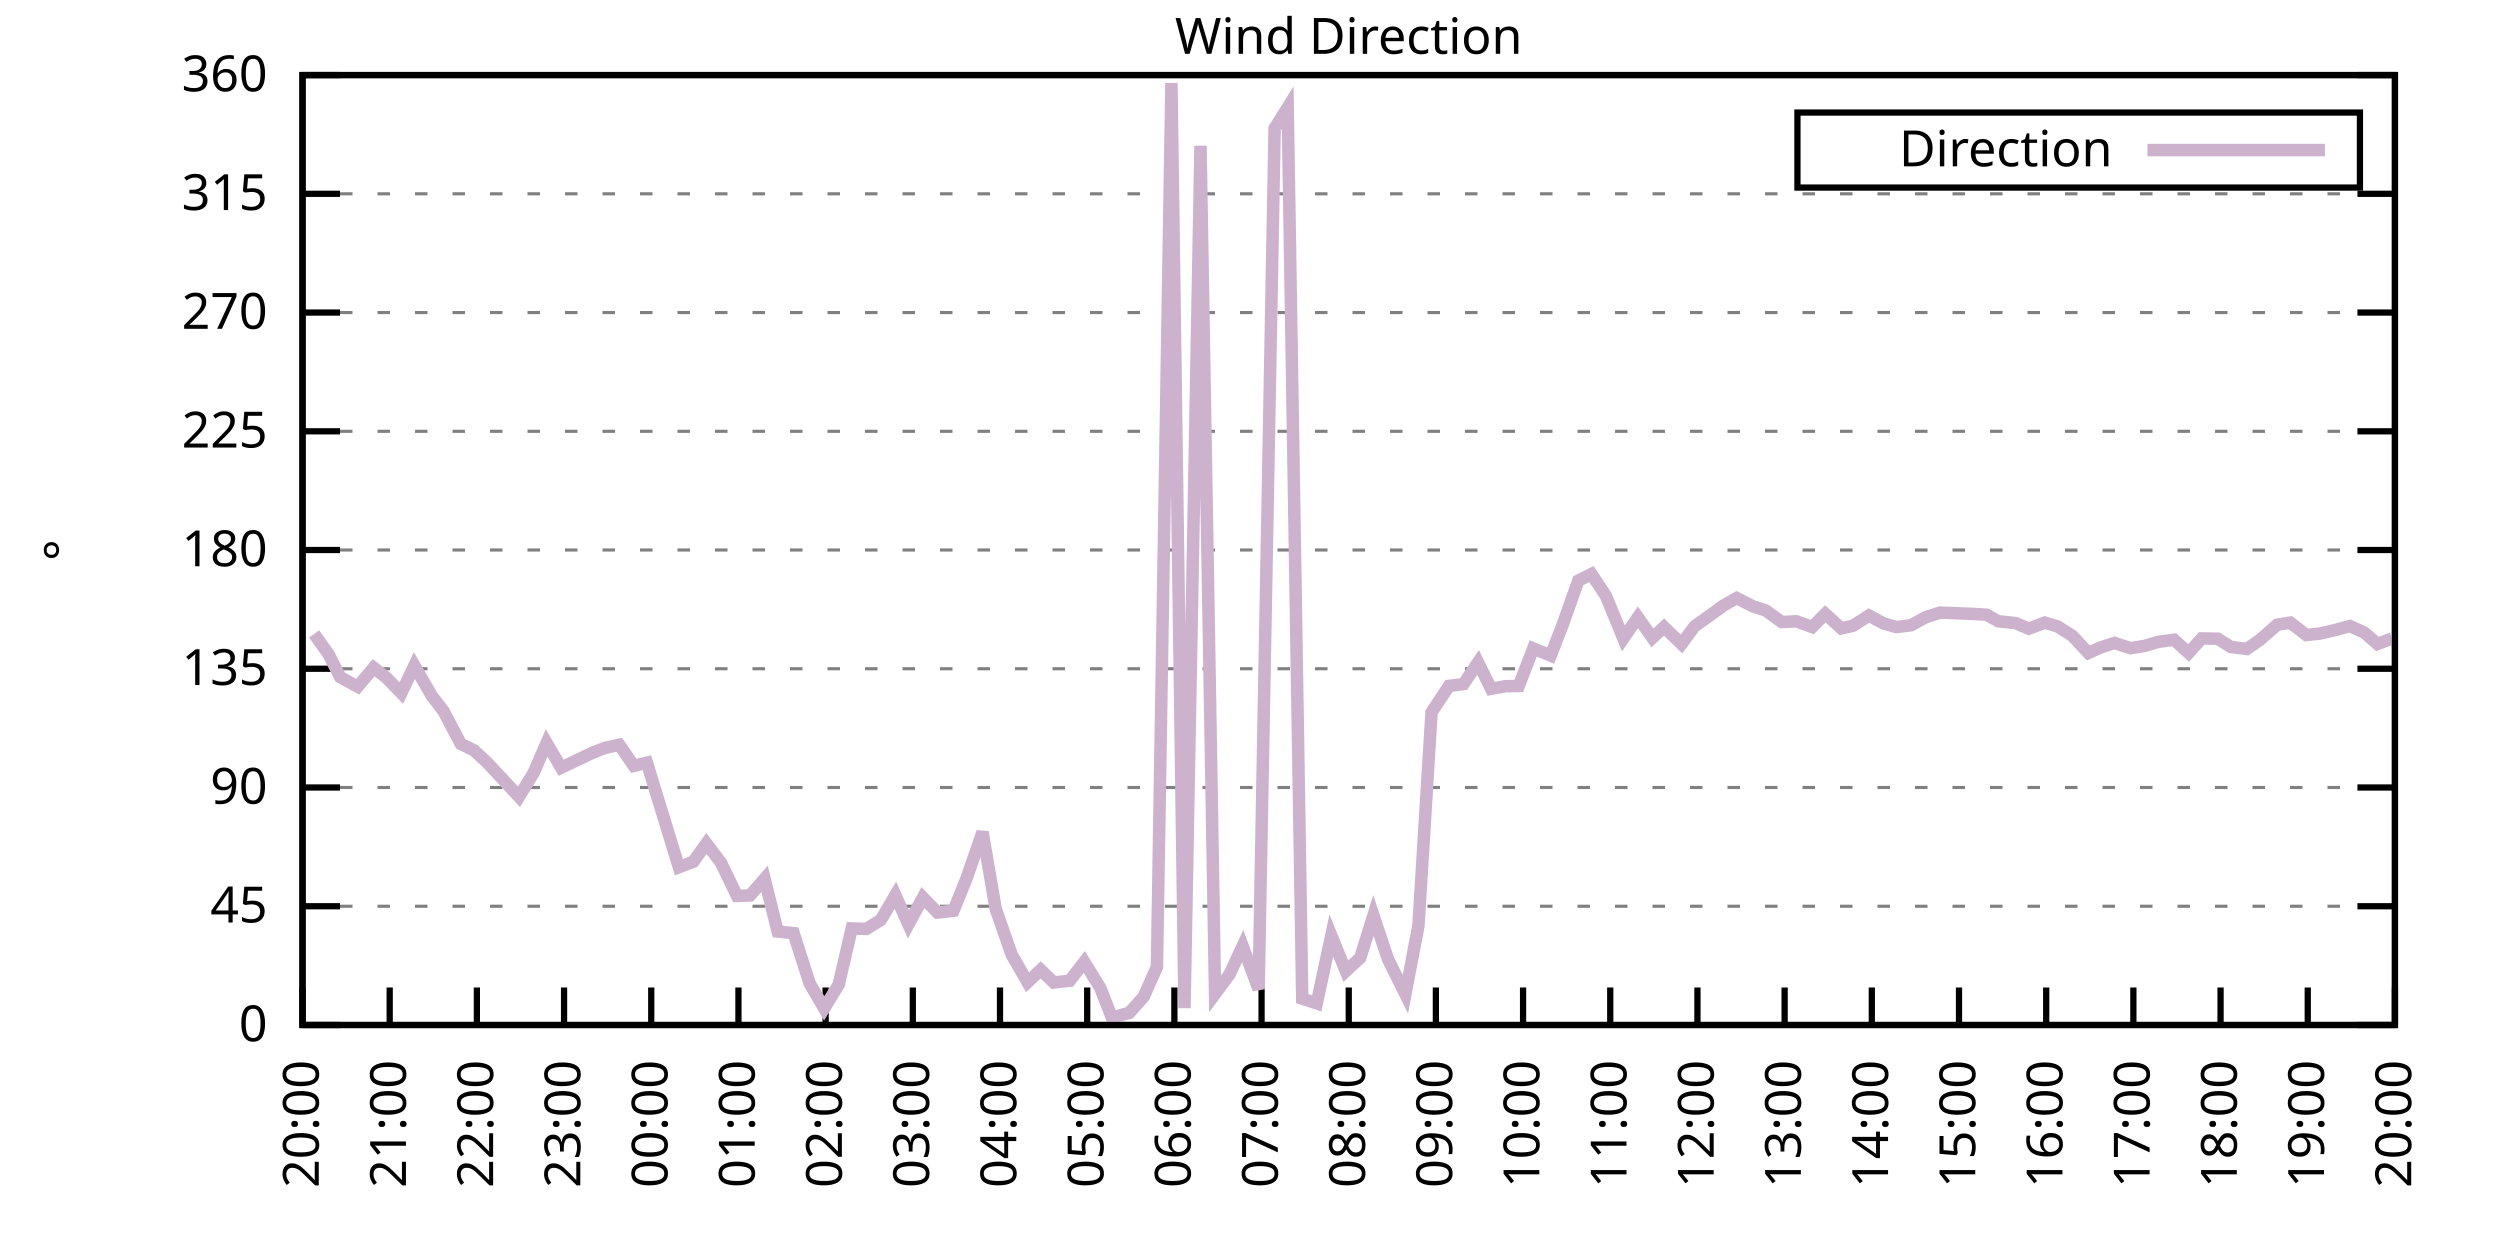
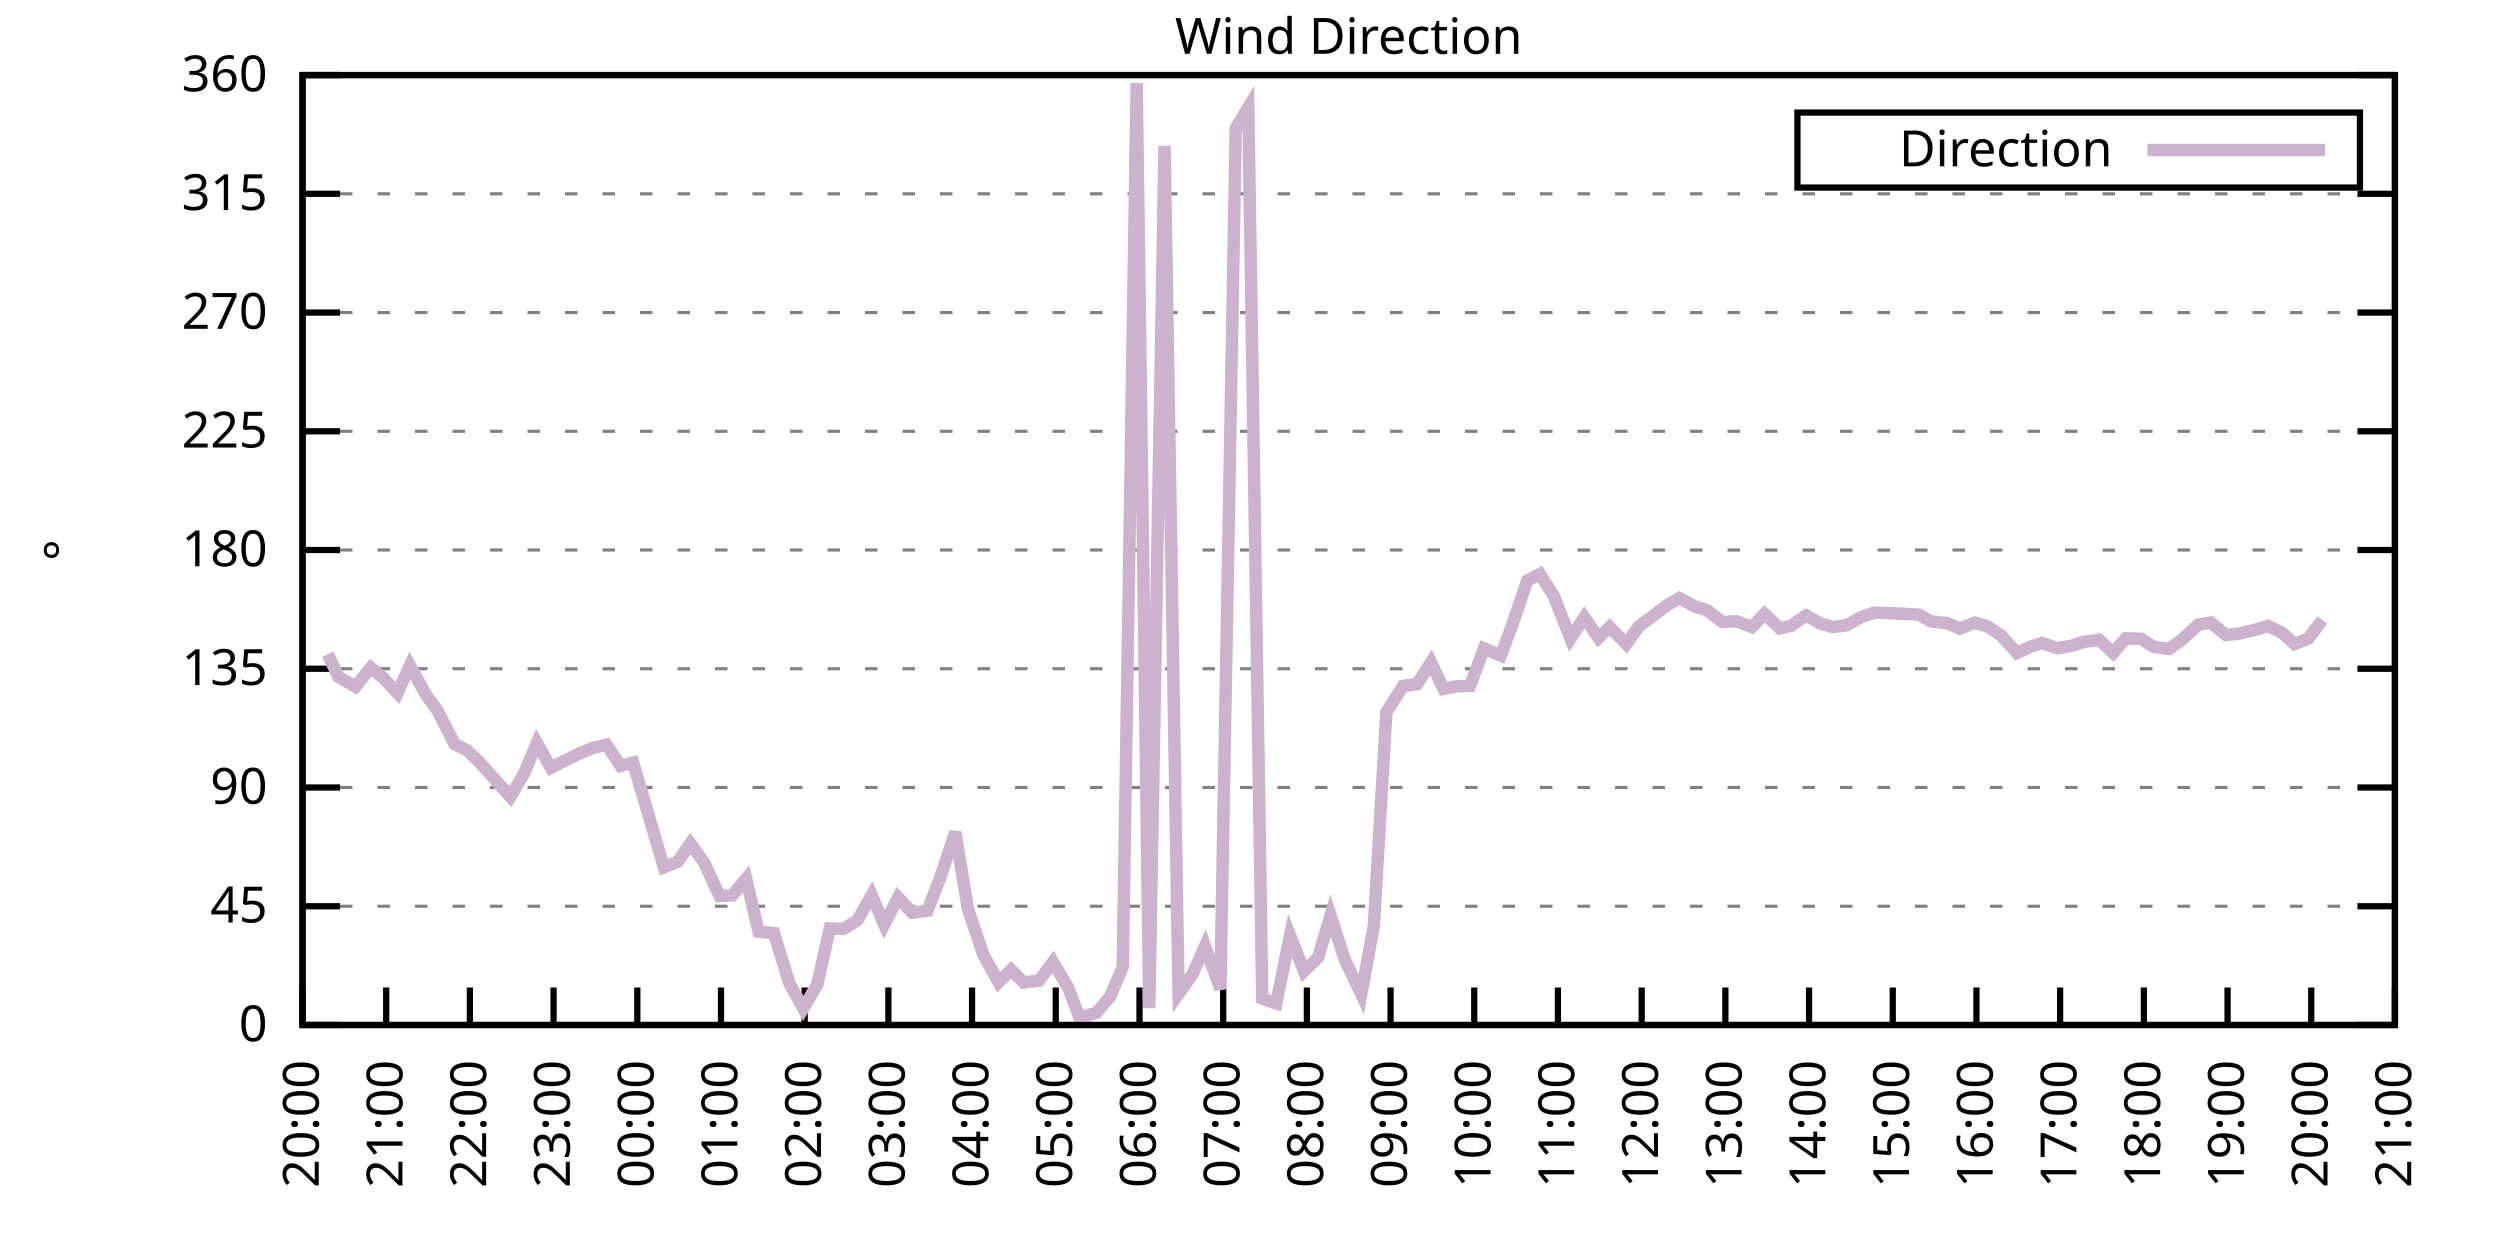
<svg xmlns="http://www.w3.org/2000/svg" xmlns:xlink="http://www.w3.org/1999/xlink" width="400" height="200" viewBox="0 0 400 200">
  <g id="gnuplot_canvas">
    <rect x="0" y="0" width="400" height="200" fill="none" />
    <defs>
      <circle id="gpDot" r="0.5" stroke-width="0.5" stroke="currentColor" />
      <path id="gpPt0" stroke-width="0.333" stroke="currentColor" d="M-1,0 h2 M0,-1 v2" />
      <path id="gpPt1" stroke-width="0.333" stroke="currentColor" d="M-1,-1 L1,1 M1,-1 L-1,1" />
      <path id="gpPt2" stroke-width="0.333" stroke="currentColor" d="M-1,0 L1,0 M0,-1 L0,1 M-1,-1 L1,1 M-1,1 L1,-1" />
      <rect id="gpPt3" stroke-width="0.333" stroke="currentColor" x="-1" y="-1" width="2" height="2" />
      <rect id="gpPt4" stroke-width="0.333" stroke="currentColor" fill="currentColor" x="-1" y="-1" width="2" height="2" />
      <circle id="gpPt5" stroke-width="0.333" stroke="currentColor" cx="0" cy="0" r="1" />
      <use xlink:href="#gpPt5" id="gpPt6" fill="currentColor" stroke="none" />
      <path id="gpPt7" stroke-width="0.333" stroke="currentColor" d="M0,-1.33 L-1.33,0.67 L1.33,0.67 z" />
      <use xlink:href="#gpPt7" id="gpPt8" fill="currentColor" stroke="none" />
      <use xlink:href="#gpPt7" id="gpPt9" stroke="currentColor" transform="rotate(180)" />
      <use xlink:href="#gpPt9" id="gpPt10" fill="currentColor" stroke="none" />
      <use xlink:href="#gpPt3" id="gpPt11" stroke="currentColor" transform="rotate(45)" />
      <use xlink:href="#gpPt11" id="gpPt12" fill="currentColor" stroke="none" />
      <path id="gpPt13" stroke-width="0.333" stroke="currentColor" d="M0,1.330 L1.265,0.411 L0.782,-1.067 L-0.782,-1.076 L-1.265,0.411 z" />
      <use xlink:href="#gpPt13" id="gpPt14" fill="currentColor" stroke="none" />
      <filter id="textbox" filterUnits="objectBoundingBox" x="0" y="0" height="1" width="1">
        <feFlood flood-color="white" flood-opacity="1" result="bgnd" />
        <feComposite in="SourceGraphic" in2="bgnd" operator="atop" />
      </filter>
      <filter id="greybox" filterUnits="objectBoundingBox" x="0" y="0" height="1" width="1">
        <feFlood flood-color="lightgrey" flood-opacity="1" result="grey" />
        <feComposite in="SourceGraphic" in2="grey" operator="atop" />
      </filter>
    </defs>
    <g fill="none" color="white" stroke="currentColor" stroke-width="1.00" stroke-linecap="butt" stroke-linejoin="miter">
</g>
    <g fill="none" color="black" stroke="currentColor" stroke-width="1.00" stroke-linecap="butt" stroke-linejoin="miter">
      <g stroke="none" shape-rendering="crispEdges">
        <polygon fill="rgb(255, 255, 255)" points="48.40,164.00 383.18,164.00 383.18,12.02 48.40,12.02 " />
      </g>
    </g>
    <g fill="none" color="black" stroke="currentColor" stroke-width="1.00" stroke-linecap="butt" stroke-linejoin="miter">
</g>
    <g fill="none" color="black" stroke="black" stroke-width="0.50" stroke-linecap="butt" stroke-linejoin="miter">
</g>
    <g fill="none" color="gray" stroke="currentColor" stroke-width="0.50" stroke-linecap="butt" stroke-linejoin="miter">
      <path stroke="gray" stroke-dasharray="2,4" class="gridline" d="M48.40,164.00 L383.19,164.00  " />
    </g>
    <g fill="none" color="gray" stroke="gray" stroke-width="1.00" stroke-linecap="butt" stroke-linejoin="miter">
</g>
    <g fill="none" color="black" stroke="currentColor" stroke-width="1.00" stroke-linecap="butt" stroke-linejoin="miter">
      <path stroke="black" d="M48.40,164.00 L54.40,164.00 M383.19,164.00 L377.19,164.00  " />
      <g transform="translate(42.80,166.60)" stroke="none" fill="black" font-family="Sans" font-size="8.00" text-anchor="end">
        <text>
          <tspan font-family="Sans"> 0</tspan>
        </text>
      </g>
    </g>
    <g fill="none" color="black" stroke="currentColor" stroke-width="1.00" stroke-linecap="butt" stroke-linejoin="miter">
</g>
    <g fill="none" color="black" stroke="black" stroke-width="0.50" stroke-linecap="butt" stroke-linejoin="miter">
</g>
    <g fill="none" color="gray" stroke="currentColor" stroke-width="0.50" stroke-linecap="butt" stroke-linejoin="miter">
      <path stroke="gray" stroke-dasharray="2,4" class="gridline" d="M48.40,145.00 L383.19,145.00  " />
    </g>
    <g fill="none" color="gray" stroke="gray" stroke-width="1.00" stroke-linecap="butt" stroke-linejoin="miter">
</g>
    <g fill="none" color="black" stroke="currentColor" stroke-width="1.00" stroke-linecap="butt" stroke-linejoin="miter">
      <path stroke="black" d="M48.40,145.00 L54.40,145.00 M383.19,145.00 L377.19,145.00  " />
      <g transform="translate(42.80,147.60)" stroke="none" fill="black" font-family="Sans" font-size="8.00" text-anchor="end">
        <text>
          <tspan font-family="Sans"> 45</tspan>
        </text>
      </g>
    </g>
    <g fill="none" color="black" stroke="currentColor" stroke-width="1.00" stroke-linecap="butt" stroke-linejoin="miter">
</g>
    <g fill="none" color="black" stroke="black" stroke-width="0.50" stroke-linecap="butt" stroke-linejoin="miter">
</g>
    <g fill="none" color="gray" stroke="currentColor" stroke-width="0.50" stroke-linecap="butt" stroke-linejoin="miter">
      <path stroke="gray" stroke-dasharray="2,4" class="gridline" d="M48.40,126.00 L383.19,126.00  " />
    </g>
    <g fill="none" color="gray" stroke="gray" stroke-width="1.00" stroke-linecap="butt" stroke-linejoin="miter">
</g>
    <g fill="none" color="black" stroke="currentColor" stroke-width="1.00" stroke-linecap="butt" stroke-linejoin="miter">
      <path stroke="black" d="M48.40,126.00 L54.40,126.00 M383.19,126.00 L377.19,126.00  " />
      <g transform="translate(42.80,128.60)" stroke="none" fill="black" font-family="Sans" font-size="8.00" text-anchor="end">
        <text>
          <tspan font-family="Sans"> 90</tspan>
        </text>
      </g>
    </g>
    <g fill="none" color="black" stroke="currentColor" stroke-width="1.00" stroke-linecap="butt" stroke-linejoin="miter">
</g>
    <g fill="none" color="black" stroke="black" stroke-width="0.50" stroke-linecap="butt" stroke-linejoin="miter">
</g>
    <g fill="none" color="gray" stroke="currentColor" stroke-width="0.50" stroke-linecap="butt" stroke-linejoin="miter">
      <path stroke="gray" stroke-dasharray="2,4" class="gridline" d="M48.40,107.00 L383.19,107.00  " />
    </g>
    <g fill="none" color="gray" stroke="gray" stroke-width="1.00" stroke-linecap="butt" stroke-linejoin="miter">
</g>
    <g fill="none" color="black" stroke="currentColor" stroke-width="1.00" stroke-linecap="butt" stroke-linejoin="miter">
      <path stroke="black" d="M48.40,107.00 L54.40,107.00 M383.19,107.00 L377.19,107.00  " />
      <g transform="translate(42.80,109.60)" stroke="none" fill="black" font-family="Sans" font-size="8.00" text-anchor="end">
        <text>
          <tspan font-family="Sans"> 135</tspan>
        </text>
      </g>
    </g>
    <g fill="none" color="black" stroke="currentColor" stroke-width="1.00" stroke-linecap="butt" stroke-linejoin="miter">
</g>
    <g fill="none" color="black" stroke="black" stroke-width="0.50" stroke-linecap="butt" stroke-linejoin="miter">
</g>
    <g fill="none" color="gray" stroke="currentColor" stroke-width="0.50" stroke-linecap="butt" stroke-linejoin="miter">
      <path stroke="gray" stroke-dasharray="2,4" class="gridline" d="M48.40,88.00 L383.19,88.00  " />
    </g>
    <g fill="none" color="gray" stroke="gray" stroke-width="1.00" stroke-linecap="butt" stroke-linejoin="miter">
</g>
    <g fill="none" color="black" stroke="currentColor" stroke-width="1.00" stroke-linecap="butt" stroke-linejoin="miter">
      <path stroke="black" d="M48.40,88.00 L54.40,88.00 M383.19,88.00 L377.19,88.00  " />
      <g transform="translate(42.80,90.60)" stroke="none" fill="black" font-family="Sans" font-size="8.00" text-anchor="end">
        <text>
          <tspan font-family="Sans"> 180</tspan>
        </text>
      </g>
    </g>
    <g fill="none" color="black" stroke="currentColor" stroke-width="1.00" stroke-linecap="butt" stroke-linejoin="miter">
</g>
    <g fill="none" color="black" stroke="black" stroke-width="0.50" stroke-linecap="butt" stroke-linejoin="miter">
</g>
    <g fill="none" color="gray" stroke="currentColor" stroke-width="0.50" stroke-linecap="butt" stroke-linejoin="miter">
      <path stroke="gray" stroke-dasharray="2,4" class="gridline" d="M48.40,69.01 L383.19,69.01  " />
    </g>
    <g fill="none" color="gray" stroke="gray" stroke-width="1.00" stroke-linecap="butt" stroke-linejoin="miter">
</g>
    <g fill="none" color="black" stroke="currentColor" stroke-width="1.00" stroke-linecap="butt" stroke-linejoin="miter">
      <path stroke="black" d="M48.40,69.01 L54.40,69.01 M383.19,69.01 L377.19,69.01  " />
      <g transform="translate(42.80,71.61)" stroke="none" fill="black" font-family="Sans" font-size="8.00" text-anchor="end">
        <text>
          <tspan font-family="Sans"> 225</tspan>
        </text>
      </g>
    </g>
    <g fill="none" color="black" stroke="currentColor" stroke-width="1.00" stroke-linecap="butt" stroke-linejoin="miter">
</g>
    <g fill="none" color="black" stroke="black" stroke-width="0.50" stroke-linecap="butt" stroke-linejoin="miter">
</g>
    <g fill="none" color="gray" stroke="currentColor" stroke-width="0.50" stroke-linecap="butt" stroke-linejoin="miter">
      <path stroke="gray" stroke-dasharray="2,4" class="gridline" d="M48.40,50.01 L383.19,50.01  " />
    </g>
    <g fill="none" color="gray" stroke="gray" stroke-width="1.00" stroke-linecap="butt" stroke-linejoin="miter">
</g>
    <g fill="none" color="black" stroke="currentColor" stroke-width="1.00" stroke-linecap="butt" stroke-linejoin="miter">
      <path stroke="black" d="M48.40,50.01 L54.40,50.01 M383.19,50.01 L377.19,50.01  " />
      <g transform="translate(42.80,52.61)" stroke="none" fill="black" font-family="Sans" font-size="8.00" text-anchor="end">
        <text>
          <tspan font-family="Sans"> 270</tspan>
        </text>
      </g>
    </g>
    <g fill="none" color="black" stroke="currentColor" stroke-width="1.00" stroke-linecap="butt" stroke-linejoin="miter">
</g>
    <g fill="none" color="black" stroke="black" stroke-width="0.50" stroke-linecap="butt" stroke-linejoin="miter">
</g>
    <g fill="none" color="gray" stroke="currentColor" stroke-width="0.50" stroke-linecap="butt" stroke-linejoin="miter">
      <path stroke="gray" stroke-dasharray="2,4" class="gridline" d="M48.40,31.01 L383.19,31.01  " />
    </g>
    <g fill="none" color="gray" stroke="gray" stroke-width="1.00" stroke-linecap="butt" stroke-linejoin="miter">
</g>
    <g fill="none" color="black" stroke="currentColor" stroke-width="1.00" stroke-linecap="butt" stroke-linejoin="miter">
      <path stroke="black" d="M48.40,31.01 L54.40,31.01 M383.19,31.01 L377.19,31.01  " />
      <g transform="translate(42.80,33.61)" stroke="none" fill="black" font-family="Sans" font-size="8.00" text-anchor="end">
        <text>
          <tspan font-family="Sans"> 315</tspan>
        </text>
      </g>
    </g>
    <g fill="none" color="black" stroke="currentColor" stroke-width="1.00" stroke-linecap="butt" stroke-linejoin="miter">
</g>
    <g fill="none" color="black" stroke="black" stroke-width="0.50" stroke-linecap="butt" stroke-linejoin="miter">
</g>
    <g fill="none" color="gray" stroke="currentColor" stroke-width="0.50" stroke-linecap="butt" stroke-linejoin="miter">
      <path stroke="gray" stroke-dasharray="2,4" class="gridline" d="M48.40,12.01 L383.19,12.01  " />
    </g>
    <g fill="none" color="gray" stroke="gray" stroke-width="1.00" stroke-linecap="butt" stroke-linejoin="miter">
</g>
    <g fill="none" color="black" stroke="currentColor" stroke-width="1.00" stroke-linecap="butt" stroke-linejoin="miter">
      <path stroke="black" d="M48.40,12.01 L54.40,12.01 M383.19,12.01 L377.19,12.01  " />
      <g transform="translate(42.80,14.61)" stroke="none" fill="black" font-family="Sans" font-size="8.00" text-anchor="end">
        <text>
          <tspan font-family="Sans"> 360</tspan>
        </text>
      </g>
    </g>
    <g fill="none" color="black" stroke="currentColor" stroke-width="1.00" stroke-linecap="butt" stroke-linejoin="miter">
      <path stroke="black" d="M48.40,164.00 L48.40,158.00  " />
      <g transform="translate(51.00,169.60) rotate(270.00)" stroke="none" fill="black" font-family="Sans" font-size="8.00" text-anchor="end">
        <text>
          <tspan font-family="Sans">20:00</tspan>
        </text>
      </g>
    </g>
    <g fill="none" color="black" stroke="currentColor" stroke-width="1.00" stroke-linecap="butt" stroke-linejoin="miter">
-       <path stroke="black" d="M62.35,164.00 L62.35,158.00  " />
-       <g transform="translate(64.95,169.60) rotate(270.00)" stroke="none" fill="black" font-family="Sans" font-size="8.00" text-anchor="end">
+       <path stroke="black" d="M61.79,164.00 L61.79,158.00  " />
+       <g transform="translate(64.39,169.60) rotate(270.00)" stroke="none" fill="black" font-family="Sans" font-size="8.00" text-anchor="end">
        <text>
          <tspan font-family="Sans">21:00</tspan>
        </text>
      </g>
    </g>
    <g fill="none" color="black" stroke="currentColor" stroke-width="1.00" stroke-linecap="butt" stroke-linejoin="miter">
-       <path stroke="black" d="M76.30,164.00 L76.30,158.00  " />
-       <g transform="translate(78.90,169.60) rotate(270.00)" stroke="none" fill="black" font-family="Sans" font-size="8.00" text-anchor="end">
+       <path stroke="black" d="M75.18,164.00 L75.18,158.00  " />
+       <g transform="translate(77.78,169.60) rotate(270.00)" stroke="none" fill="black" font-family="Sans" font-size="8.00" text-anchor="end">
        <text>
          <tspan font-family="Sans">22:00</tspan>
        </text>
      </g>
    </g>
    <g fill="none" color="black" stroke="currentColor" stroke-width="1.00" stroke-linecap="butt" stroke-linejoin="miter">
-       <path stroke="black" d="M90.25,164.00 L90.25,158.00  " />
-       <g transform="translate(92.85,169.60) rotate(270.00)" stroke="none" fill="black" font-family="Sans" font-size="8.00" text-anchor="end">
+       <path stroke="black" d="M88.57,164.00 L88.57,158.00  " />
+       <g transform="translate(91.17,169.60) rotate(270.00)" stroke="none" fill="black" font-family="Sans" font-size="8.00" text-anchor="end">
        <text>
          <tspan font-family="Sans">23:00</tspan>
        </text>
      </g>
    </g>
    <g fill="none" color="black" stroke="currentColor" stroke-width="1.00" stroke-linecap="butt" stroke-linejoin="miter">
-       <path stroke="black" d="M104.20,164.00 L104.20,158.00  " />
-       <g transform="translate(106.80,169.60) rotate(270.00)" stroke="none" fill="black" font-family="Sans" font-size="8.00" text-anchor="end">
+       <path stroke="black" d="M101.97,164.00 L101.97,158.00  " />
+       <g transform="translate(104.57,169.60) rotate(270.00)" stroke="none" fill="black" font-family="Sans" font-size="8.00" text-anchor="end">
        <text>
          <tspan font-family="Sans">00:00</tspan>
        </text>
      </g>
    </g>
    <g fill="none" color="black" stroke="currentColor" stroke-width="1.00" stroke-linecap="butt" stroke-linejoin="miter">
-       <path stroke="black" d="M118.15,164.00 L118.15,158.00  " />
-       <g transform="translate(120.75,169.60) rotate(270.00)" stroke="none" fill="black" font-family="Sans" font-size="8.00" text-anchor="end">
+       <path stroke="black" d="M115.36,164.00 L115.36,158.00  " />
+       <g transform="translate(117.96,169.60) rotate(270.00)" stroke="none" fill="black" font-family="Sans" font-size="8.00" text-anchor="end">
        <text>
          <tspan font-family="Sans">01:00</tspan>
        </text>
      </g>
    </g>
    <g fill="none" color="black" stroke="currentColor" stroke-width="1.00" stroke-linecap="butt" stroke-linejoin="miter">
-       <path stroke="black" d="M132.10,164.00 L132.10,158.00  " />
-       <g transform="translate(134.70,169.60) rotate(270.00)" stroke="none" fill="black" font-family="Sans" font-size="8.00" text-anchor="end">
+       <path stroke="black" d="M128.75,164.00 L128.75,158.00  " />
+       <g transform="translate(131.35,169.60) rotate(270.00)" stroke="none" fill="black" font-family="Sans" font-size="8.00" text-anchor="end">
        <text>
          <tspan font-family="Sans">02:00</tspan>
        </text>
      </g>
    </g>
    <g fill="none" color="black" stroke="currentColor" stroke-width="1.00" stroke-linecap="butt" stroke-linejoin="miter">
-       <path stroke="black" d="M146.05,164.00 L146.05,158.00  " />
-       <g transform="translate(148.65,169.60) rotate(270.00)" stroke="none" fill="black" font-family="Sans" font-size="8.00" text-anchor="end">
+       <path stroke="black" d="M142.14,164.00 L142.14,158.00  " />
+       <g transform="translate(144.74,169.60) rotate(270.00)" stroke="none" fill="black" font-family="Sans" font-size="8.00" text-anchor="end">
        <text>
          <tspan font-family="Sans">03:00</tspan>
        </text>
      </g>
    </g>
    <g fill="none" color="black" stroke="currentColor" stroke-width="1.00" stroke-linecap="butt" stroke-linejoin="miter">
-       <path stroke="black" d="M160.00,164.00 L160.00,158.00  " />
-       <g transform="translate(162.60,169.60) rotate(270.00)" stroke="none" fill="black" font-family="Sans" font-size="8.00" text-anchor="end">
+       <path stroke="black" d="M155.53,164.00 L155.53,158.00  " />
+       <g transform="translate(158.13,169.60) rotate(270.00)" stroke="none" fill="black" font-family="Sans" font-size="8.00" text-anchor="end">
        <text>
          <tspan font-family="Sans">04:00</tspan>
        </text>
      </g>
    </g>
    <g fill="none" color="black" stroke="currentColor" stroke-width="1.00" stroke-linecap="butt" stroke-linejoin="miter">
-       <path stroke="black" d="M173.95,164.00 L173.95,158.00  " />
-       <g transform="translate(176.55,169.60) rotate(270.00)" stroke="none" fill="black" font-family="Sans" font-size="8.00" text-anchor="end">
+       <path stroke="black" d="M168.92,164.00 L168.92,158.00  " />
+       <g transform="translate(171.52,169.60) rotate(270.00)" stroke="none" fill="black" font-family="Sans" font-size="8.00" text-anchor="end">
        <text>
          <tspan font-family="Sans">05:00</tspan>
        </text>
      </g>
    </g>
    <g fill="none" color="black" stroke="currentColor" stroke-width="1.00" stroke-linecap="butt" stroke-linejoin="miter">
-       <path stroke="black" d="M187.90,164.00 L187.90,158.00  " />
-       <g transform="translate(190.50,169.60) rotate(270.00)" stroke="none" fill="black" font-family="Sans" font-size="8.00" text-anchor="end">
+       <path stroke="black" d="M182.32,164.00 L182.32,158.00  " />
+       <g transform="translate(184.92,169.60) rotate(270.00)" stroke="none" fill="black" font-family="Sans" font-size="8.00" text-anchor="end">
        <text>
          <tspan font-family="Sans">06:00</tspan>
        </text>
      </g>
    </g>
    <g fill="none" color="black" stroke="currentColor" stroke-width="1.00" stroke-linecap="butt" stroke-linejoin="miter">
-       <path stroke="black" d="M201.85,164.00 L201.85,158.00  " />
-       <g transform="translate(204.45,169.60) rotate(270.00)" stroke="none" fill="black" font-family="Sans" font-size="8.00" text-anchor="end">
+       <path stroke="black" d="M195.71,164.00 L195.71,158.00  " />
+       <g transform="translate(198.31,169.60) rotate(270.00)" stroke="none" fill="black" font-family="Sans" font-size="8.00" text-anchor="end">
        <text>
          <tspan font-family="Sans">07:00</tspan>
        </text>
      </g>
    </g>
    <g fill="none" color="black" stroke="currentColor" stroke-width="1.00" stroke-linecap="butt" stroke-linejoin="miter">
-       <path stroke="black" d="M215.80,164.00 L215.80,158.00  " />
-       <g transform="translate(218.40,169.60) rotate(270.00)" stroke="none" fill="black" font-family="Sans" font-size="8.00" text-anchor="end">
+       <path stroke="black" d="M209.10,164.00 L209.10,158.00  " />
+       <g transform="translate(211.70,169.60) rotate(270.00)" stroke="none" fill="black" font-family="Sans" font-size="8.00" text-anchor="end">
        <text>
          <tspan font-family="Sans">08:00</tspan>
        </text>
      </g>
    </g>
    <g fill="none" color="black" stroke="currentColor" stroke-width="1.00" stroke-linecap="butt" stroke-linejoin="miter">
-       <path stroke="black" d="M229.74,164.00 L229.74,158.00  " />
-       <g transform="translate(232.34,169.60) rotate(270.00)" stroke="none" fill="black" font-family="Sans" font-size="8.00" text-anchor="end">
+       <path stroke="black" d="M222.49,164.00 L222.49,158.00  " />
+       <g transform="translate(225.09,169.60) rotate(270.00)" stroke="none" fill="black" font-family="Sans" font-size="8.00" text-anchor="end">
        <text>
          <tspan font-family="Sans">09:00</tspan>
        </text>
      </g>
    </g>
    <g fill="none" color="black" stroke="currentColor" stroke-width="1.00" stroke-linecap="butt" stroke-linejoin="miter">
-       <path stroke="black" d="M243.69,164.00 L243.69,158.00  " />
-       <g transform="translate(246.29,169.60) rotate(270.00)" stroke="none" fill="black" font-family="Sans" font-size="8.00" text-anchor="end">
+       <path stroke="black" d="M235.88,164.00 L235.88,158.00  " />
+       <g transform="translate(238.48,169.60) rotate(270.00)" stroke="none" fill="black" font-family="Sans" font-size="8.00" text-anchor="end">
        <text>
          <tspan font-family="Sans">10:00</tspan>
        </text>
      </g>
    </g>
    <g fill="none" color="black" stroke="currentColor" stroke-width="1.00" stroke-linecap="butt" stroke-linejoin="miter">
-       <path stroke="black" d="M257.64,164.00 L257.64,158.00  " />
-       <g transform="translate(260.24,169.60) rotate(270.00)" stroke="none" fill="black" font-family="Sans" font-size="8.00" text-anchor="end">
+       <path stroke="black" d="M249.27,164.00 L249.27,158.00  " />
+       <g transform="translate(251.87,169.60) rotate(270.00)" stroke="none" fill="black" font-family="Sans" font-size="8.00" text-anchor="end">
        <text>
          <tspan font-family="Sans">11:00</tspan>
        </text>
      </g>
    </g>
    <g fill="none" color="black" stroke="currentColor" stroke-width="1.00" stroke-linecap="butt" stroke-linejoin="miter">
-       <path stroke="black" d="M271.59,164.00 L271.59,158.00  " />
-       <g transform="translate(274.19,169.60) rotate(270.00)" stroke="none" fill="black" font-family="Sans" font-size="8.00" text-anchor="end">
+       <path stroke="black" d="M262.67,164.00 L262.67,158.00  " />
+       <g transform="translate(265.27,169.60) rotate(270.00)" stroke="none" fill="black" font-family="Sans" font-size="8.00" text-anchor="end">
        <text>
          <tspan font-family="Sans">12:00</tspan>
        </text>
      </g>
    </g>
    <g fill="none" color="black" stroke="currentColor" stroke-width="1.00" stroke-linecap="butt" stroke-linejoin="miter">
-       <path stroke="black" d="M285.54,164.00 L285.54,158.00  " />
-       <g transform="translate(288.14,169.60) rotate(270.00)" stroke="none" fill="black" font-family="Sans" font-size="8.00" text-anchor="end">
+       <path stroke="black" d="M276.06,164.00 L276.06,158.00  " />
+       <g transform="translate(278.66,169.60) rotate(270.00)" stroke="none" fill="black" font-family="Sans" font-size="8.00" text-anchor="end">
        <text>
          <tspan font-family="Sans">13:00</tspan>
        </text>
      </g>
    </g>
    <g fill="none" color="black" stroke="currentColor" stroke-width="1.00" stroke-linecap="butt" stroke-linejoin="miter">
-       <path stroke="black" d="M299.49,164.00 L299.49,158.00  " />
-       <g transform="translate(302.09,169.60) rotate(270.00)" stroke="none" fill="black" font-family="Sans" font-size="8.00" text-anchor="end">
+       <path stroke="black" d="M289.45,164.00 L289.45,158.00  " />
+       <g transform="translate(292.05,169.60) rotate(270.00)" stroke="none" fill="black" font-family="Sans" font-size="8.00" text-anchor="end">
        <text>
          <tspan font-family="Sans">14:00</tspan>
        </text>
      </g>
    </g>
    <g fill="none" color="black" stroke="currentColor" stroke-width="1.00" stroke-linecap="butt" stroke-linejoin="miter">
-       <path stroke="black" d="M313.44,164.00 L313.44,158.00  " />
-       <g transform="translate(316.04,169.60) rotate(270.00)" stroke="none" fill="black" font-family="Sans" font-size="8.00" text-anchor="end">
+       <path stroke="black" d="M302.84,164.00 L302.84,158.00  " />
+       <g transform="translate(305.44,169.60) rotate(270.00)" stroke="none" fill="black" font-family="Sans" font-size="8.00" text-anchor="end">
        <text>
          <tspan font-family="Sans">15:00</tspan>
        </text>
      </g>
    </g>
    <g fill="none" color="black" stroke="currentColor" stroke-width="1.00" stroke-linecap="butt" stroke-linejoin="miter">
-       <path stroke="black" d="M327.39,164.00 L327.39,158.00  " />
-       <g transform="translate(329.99,169.60) rotate(270.00)" stroke="none" fill="black" font-family="Sans" font-size="8.00" text-anchor="end">
+       <path stroke="black" d="M316.23,164.00 L316.23,158.00  " />
+       <g transform="translate(318.83,169.60) rotate(270.00)" stroke="none" fill="black" font-family="Sans" font-size="8.00" text-anchor="end">
        <text>
          <tspan font-family="Sans">16:00</tspan>
        </text>
      </g>
    </g>
    <g fill="none" color="black" stroke="currentColor" stroke-width="1.00" stroke-linecap="butt" stroke-linejoin="miter">
-       <path stroke="black" d="M341.34,164.00 L341.34,158.00  " />
-       <g transform="translate(343.94,169.60) rotate(270.00)" stroke="none" fill="black" font-family="Sans" font-size="8.00" text-anchor="end">
+       <path stroke="black" d="M329.62,164.00 L329.62,158.00  " />
+       <g transform="translate(332.22,169.60) rotate(270.00)" stroke="none" fill="black" font-family="Sans" font-size="8.00" text-anchor="end">
        <text>
          <tspan font-family="Sans">17:00</tspan>
        </text>
      </g>
    </g>
    <g fill="none" color="black" stroke="currentColor" stroke-width="1.00" stroke-linecap="butt" stroke-linejoin="miter">
-       <path stroke="black" d="M355.29,164.00 L355.29,158.00  " />
-       <g transform="translate(357.89,169.60) rotate(270.00)" stroke="none" fill="black" font-family="Sans" font-size="8.00" text-anchor="end">
+       <path stroke="black" d="M343.02,164.00 L343.02,158.00  " />
+       <g transform="translate(345.62,169.60) rotate(270.00)" stroke="none" fill="black" font-family="Sans" font-size="8.00" text-anchor="end">
        <text>
          <tspan font-family="Sans">18:00</tspan>
        </text>
      </g>
    </g>
    <g fill="none" color="black" stroke="currentColor" stroke-width="1.00" stroke-linecap="butt" stroke-linejoin="miter">
-       <path stroke="black" d="M369.24,164.00 L369.24,158.00  " />
-       <g transform="translate(371.84,169.60) rotate(270.00)" stroke="none" fill="black" font-family="Sans" font-size="8.00" text-anchor="end">
+       <path stroke="black" d="M356.41,164.00 L356.41,158.00  " />
+       <g transform="translate(359.01,169.60) rotate(270.00)" stroke="none" fill="black" font-family="Sans" font-size="8.00" text-anchor="end">
        <text>
          <tspan font-family="Sans">19:00</tspan>
+         </text>
+       </g>
+     </g>
+     <g fill="none" color="black" stroke="currentColor" stroke-width="1.00" stroke-linecap="butt" stroke-linejoin="miter">
+       <path stroke="black" d="M369.80,164.00 L369.80,158.00  " />
+       <g transform="translate(372.40,169.60) rotate(270.00)" stroke="none" fill="black" font-family="Sans" font-size="8.00" text-anchor="end">
+         <text>
+           <tspan font-family="Sans">20:00</tspan>
        </text>
      </g>
    </g>
    <g fill="none" color="black" stroke="currentColor" stroke-width="1.00" stroke-linecap="butt" stroke-linejoin="miter">
      <path stroke="black" d="M383.19,164.00 L383.19,158.00  " />
      <g transform="translate(385.79,169.60) rotate(270.00)" stroke="none" fill="black" font-family="Sans" font-size="8.00" text-anchor="end">
        <text>
-           <tspan font-family="Sans">20:00</tspan>
+           <tspan font-family="Sans">21:00</tspan>
        </text>
      </g>
    </g>
    <g fill="none" color="black" stroke="currentColor" stroke-width="1.00" stroke-linecap="butt" stroke-linejoin="miter">
</g>
    <g fill="none" color="black" stroke="currentColor" stroke-width="1.00" stroke-linecap="butt" stroke-linejoin="miter">
      <path stroke="black" d="M48.40,12.01 L48.40,164.00 L383.19,164.00 L383.19,12.01 L48.40,12.01 Z  " />
    </g>
    <g fill="none" color="black" stroke="currentColor" stroke-width="1.00" stroke-linecap="butt" stroke-linejoin="miter">
</g>
    <g fill="none" color="black" stroke="currentColor" stroke-width="1.00" stroke-linecap="butt" stroke-linejoin="miter">
      <path stroke="black" d="M287.59,30.01 L287.59,18.01 L377.59,18.01 L377.59,30.01 L287.59,30.01 Z  " />
    </g>
    <g id="Wind_direction_plot_1">
      <g fill="none" color="white" stroke="black" stroke-width="2.00" stroke-linecap="butt" stroke-linejoin="miter">
</g>
      <g fill="none" color="black" stroke="currentColor" stroke-width="2.00" stroke-linecap="butt" stroke-linejoin="miter">
        <g transform="translate(337.99,26.61)" stroke="none" fill="black" font-family="Sans" font-size="8.00" text-anchor="end">
          <text>
            <tspan font-family="Sans">Direction</tspan>
          </text>
        </g>
      </g>
      <g fill="none" color="black" stroke="currentColor" stroke-width="2.00" stroke-linecap="butt" stroke-linejoin="miter">
-         <path stroke="rgb(204, 178, 204)" d="M343.59,24.01 L371.99,24.01 M50.26,101.43 L52.58,104.68 L54.44,108.35 L57.23,109.87 L59.79,106.83 L61.88,108.48   L64.21,110.89 L66.30,106.50 L69.09,111.35 L70.95,113.76 L73.74,119.04 L75.83,120.05 L77.93,121.99 L80.25,124.48   L83.04,127.48 L85.37,123.68 L87.46,118.87 L89.78,122.84 L92.34,121.61 L94.67,120.51 L96.76,119.67 L99.08,119.16   L101.41,122.54 L103.50,122.03 L108.62,138.75 L110.94,137.87 L113.03,134.95 L115.36,138.04 L117.92,143.35 L120.01,143.27   L122.33,140.61 L124.43,149.05 L126.98,149.31 L129.54,157.33 L131.87,161.34 L134.19,157.54 L136.28,148.55 L138.61,148.63   L140.93,147.20 L143.26,143.23 L145.35,147.91 L147.67,143.61 L150.00,146.01 L152.56,145.72 L154.65,140.53 L157.21,133.14   L159.30,145.38 L161.86,152.73 L164.41,157.16 L166.51,155.18 L168.60,157.20 L171.16,156.91 L173.48,153.91 L176.04,158.05   L177.90,162.82 L180.69,162.06 L183.01,159.44 L185.11,154.71 L187.43,13.28 L189.52,161.30 L192.08,23.32 L194.41,159.02   L196.73,155.89 L198.82,151.38 L201.38,158.26 L203.94,20.54 L206.03,17.20 L208.36,159.78 L210.68,160.54 L213.01,149.69   L215.33,155.39 L217.65,153.23 L219.75,146.48 L222.07,153.45 L224.86,159.06 L226.95,148.13 L229.05,113.97 L231.84,109.75   L234.16,109.45 L236.49,105.99 L238.58,110.21 L240.90,109.79 L243.00,109.75 L245.32,103.75 L248.11,104.89 L249.97,100.12   L252.53,92.90 L254.62,91.85 L256.95,95.35 L259.74,102.15 L262.06,98.77 L264.39,102.06 L266.25,100.33 L269.04,103.04   L271.13,100.21 L273.45,98.56 L275.78,96.87 L277.87,95.69 L280.43,97.00 L282.52,97.67 L285.08,99.53 L287.40,99.40   L289.96,100.33 L292.05,98.22 L294.61,100.54 L296.47,100.12 L299.03,98.48 L301.35,99.74 L303.44,100.33 L305.77,100.04   L308.09,98.77 L310.42,98.01 L315.53,98.22 L317.86,98.35 L319.72,99.40 L322.51,99.70 L324.60,100.59 L327.16,99.62   L329.25,100.25 L331.58,101.73 L334.13,104.47 L336.23,103.54 L338.32,102.87 L340.88,103.71 L343.20,103.33 L345.29,102.70   L347.85,102.36 L350.18,104.47 L352.27,102.15 L354.83,102.19 L356.92,103.50 L359.48,103.84 L361.57,102.40 L364.36,99.95   L366.45,99.62 L369.01,101.60 L371.10,101.39 L373.66,100.80 L375.98,100.16 L378.31,101.22 L380.40,103.04 L382.73,102.15    " />
+         <path stroke="rgb(204, 178, 204)" d="M343.59,24.01 L371.99,24.01 M52.42,104.68 L54.20,108.35 L56.88,109.87 L59.34,106.83 L61.35,108.48 L63.58,110.89   L65.59,106.50 L68.26,111.35 L70.05,113.76 L72.73,119.04 L74.74,120.05 L76.75,121.99 L78.98,124.48 L81.66,127.48   L83.89,123.68 L85.90,118.87 L88.13,122.84 L90.58,121.61 L92.82,120.51 L94.82,119.67 L97.06,119.16 L99.29,122.54   L101.30,122.03 L106.21,138.75 L108.44,137.87 L110.45,134.95 L112.68,138.04 L115.13,143.35 L117.14,143.27 L119.38,140.61   L121.38,149.05 L123.84,149.31 L126.29,157.33 L128.53,161.34 L130.76,157.54 L132.77,148.55 L135.00,148.63 L137.23,147.20   L139.46,143.23 L141.47,147.91 L143.70,143.61 L145.94,146.01 L148.39,145.72 L150.40,140.53 L152.85,133.14 L154.86,145.38   L157.32,152.73 L159.77,157.16 L161.78,155.18 L163.79,157.20 L166.25,156.91 L168.48,153.91 L170.93,158.05 L172.72,162.82   L175.40,162.06 L177.63,159.44 L179.64,154.71 L181.87,13.28 L183.88,161.30 L186.33,23.32 L188.57,159.02 L190.80,155.89   L192.81,151.38 L195.26,158.26 L197.72,20.54 L199.73,17.20 L201.96,159.78 L204.19,160.54 L206.42,149.69 L208.65,155.39   L210.88,153.23 L212.89,146.48 L215.13,153.45 L217.80,159.06 L219.81,148.13 L221.82,113.97 L224.50,109.75 L226.73,109.45   L228.96,105.99 L230.97,110.21 L233.20,109.79 L235.21,109.75 L237.44,103.75 L240.12,104.89 L241.91,100.12 L244.36,92.90   L246.37,91.85 L248.60,95.35 L251.28,102.15 L253.51,98.77 L255.75,102.06 L257.53,100.33 L260.21,103.04 L262.22,100.21   L264.45,98.56 L266.68,96.87 L268.69,95.69 L271.15,97.00 L273.16,97.67 L275.61,99.53 L277.84,99.40 L280.30,100.33   L282.31,98.22 L284.76,100.54 L286.55,100.12 L289.00,98.48 L291.23,99.74 L293.24,100.33 L295.48,100.04 L297.71,98.77   L299.94,98.01 L304.85,98.22 L307.08,98.35 L308.87,99.40 L311.54,99.70 L313.55,100.59 L316.01,99.62 L318.02,100.25   L320.25,101.73 L322.70,104.47 L324.71,103.54 L326.72,102.87 L329.18,103.71 L331.41,103.33 L333.42,102.70 L335.87,102.36   L338.10,104.47 L340.11,102.15 L342.57,102.19 L344.58,103.50 L347.03,103.84 L349.04,102.40 L351.72,99.95 L353.73,99.62   L356.18,101.60 L358.19,101.39 L360.65,100.80 L362.88,100.16 L365.11,101.22 L367.12,103.04 L369.35,102.15 L371.58,99.19    " />
      </g>
    </g>
    <g fill="none" color="black" stroke="currentColor" stroke-width="2.00" stroke-linecap="butt" stroke-linejoin="miter">
</g>
    <g fill="none" color="black" stroke="black" stroke-width="1.00" stroke-linecap="butt" stroke-linejoin="miter">
</g>
    <g fill="none" color="black" stroke="currentColor" stroke-width="1.00" stroke-linecap="butt" stroke-linejoin="miter">
      <path stroke="black" d="M48.40,12.01 L48.40,164.00 L383.19,164.00 L383.19,12.01 L48.40,12.01 Z  " />
      <g transform="translate(12.80,88.01) rotate(270.00)" stroke="none" fill="black" font-family="Sans" font-size="8.00" text-anchor="middle">
        <text>
          <tspan font-family="Sans">°</tspan>
        </text>
      </g>
    </g>
    <g fill="none" color="black" stroke="currentColor" stroke-width="1.00" stroke-linecap="butt" stroke-linejoin="miter">
</g>
    <g fill="none" color="black" stroke="currentColor" stroke-width="1.00" stroke-linecap="butt" stroke-linejoin="miter">
      <g transform="translate(215.79,8.61)" stroke="none" fill="black" font-family="Sans" font-size="8.00" text-anchor="middle">
        <text>
          <tspan font-family="Sans">Wind Direction</tspan>
        </text>
      </g>
    </g>
    <g fill="none" color="black" stroke="currentColor" stroke-width="1.00" stroke-linecap="butt" stroke-linejoin="miter">
</g>
  </g>
</svg>
